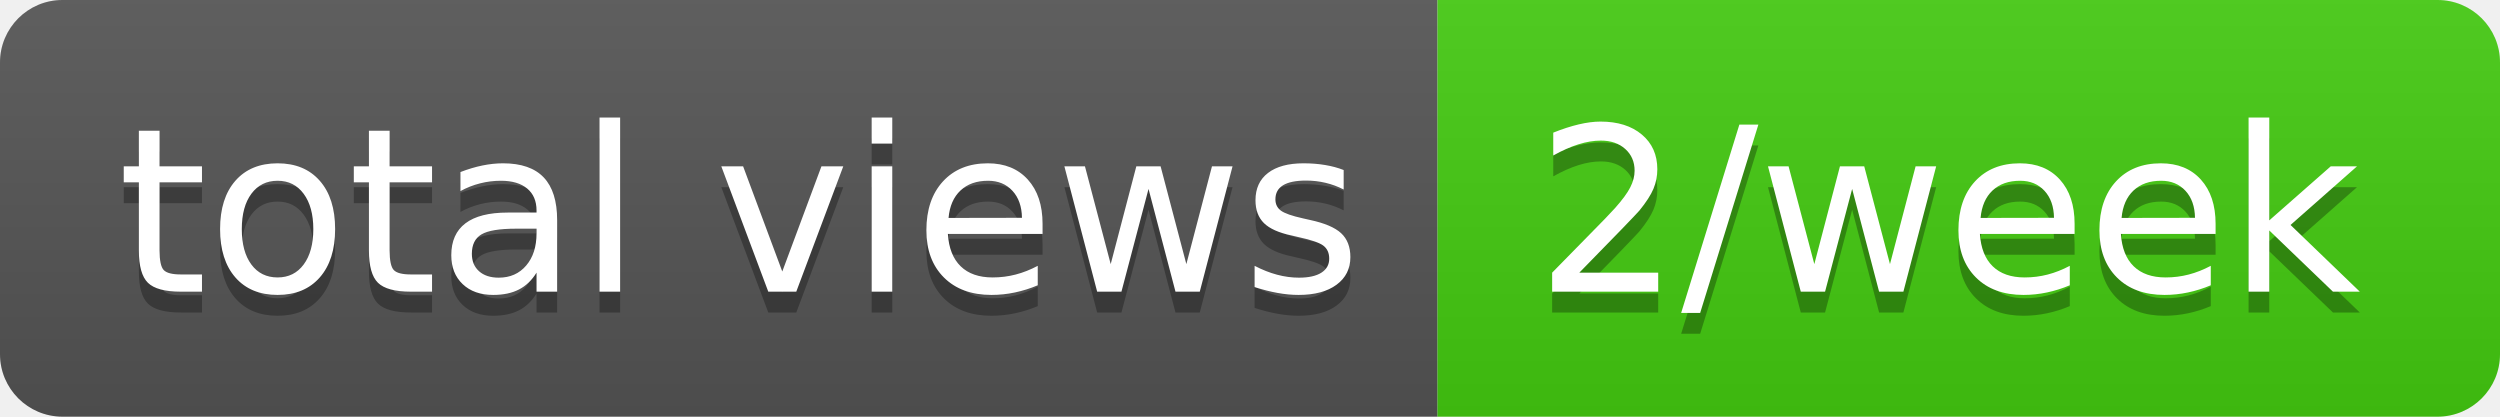
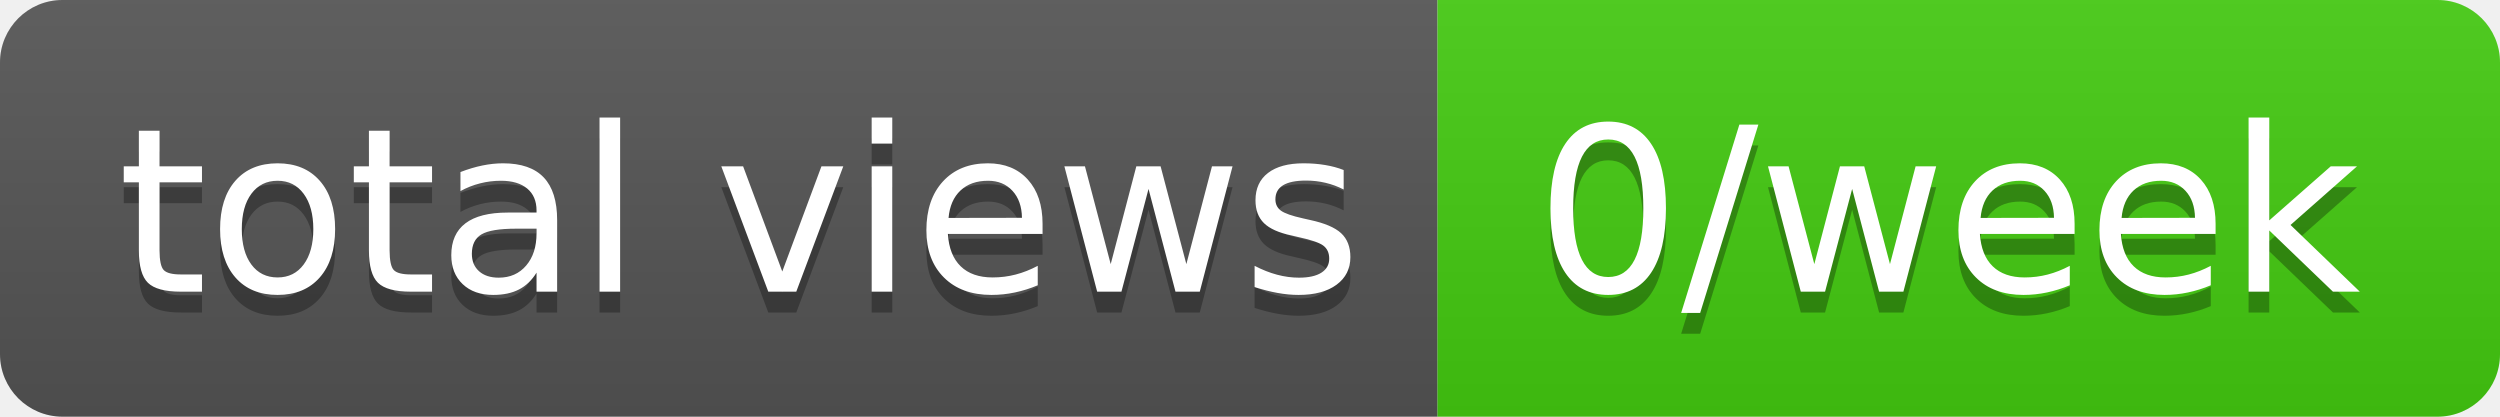
- <svg xmlns="http://www.w3.org/2000/svg" width="120" height="20" role="img" aria-label="total views: 2/week">
+ <svg xmlns="http://www.w3.org/2000/svg" width="120" height="20" role="img" aria-label="total views: 0/week">
  <linearGradient id="s" x2="0" y2="100%">
    <stop offset="0" stop-color="#bbb" stop-opacity=".1" />
    <stop offset="1" stop-opacity=".1" />
  </linearGradient>
  <clipPath id="r">
    <rect width="120" height="20" rx="3" fill="#fff" />
  </clipPath>
  <g clip-path="url(#r)">
    <rect width="69" height="20" fill="#555" />
    <rect x="69" width="51" height="20" fill="#4c1" />
    <rect width="120" height="20" fill="url(#s)" />
  </g>
  <g fill="#fff" text-anchor="middle" font-family="Verdana,Geneva,DejaVu Sans,sans-serif" text-rendering="geometricPrecision" font-size="110">
    <text aria-hidden="true" x="355" y="150" fill="#010101" fill-opacity=".3" transform="scale(.1)" textLength="590">total views</text>
    <text x="355" y="140" transform="scale(.1)" fill="#fff" textLength="590">total views</text>
-     <text aria-hidden="true" x="935" y="150" fill="#010101" fill-opacity=".3" transform="scale(.1)" textLength="410">2/week</text>
-     <text x="935" y="140" transform="scale(.1)" fill="#fff" textLength="410">2/week</text>
+     <text aria-hidden="true" x="935" y="150" fill="#010101" fill-opacity=".3" transform="scale(.1)" textLength="410">0/week</text>
+     <text x="935" y="140" transform="scale(.1)" fill="#fff" textLength="410">0/week</text>
  </g>
</svg>
